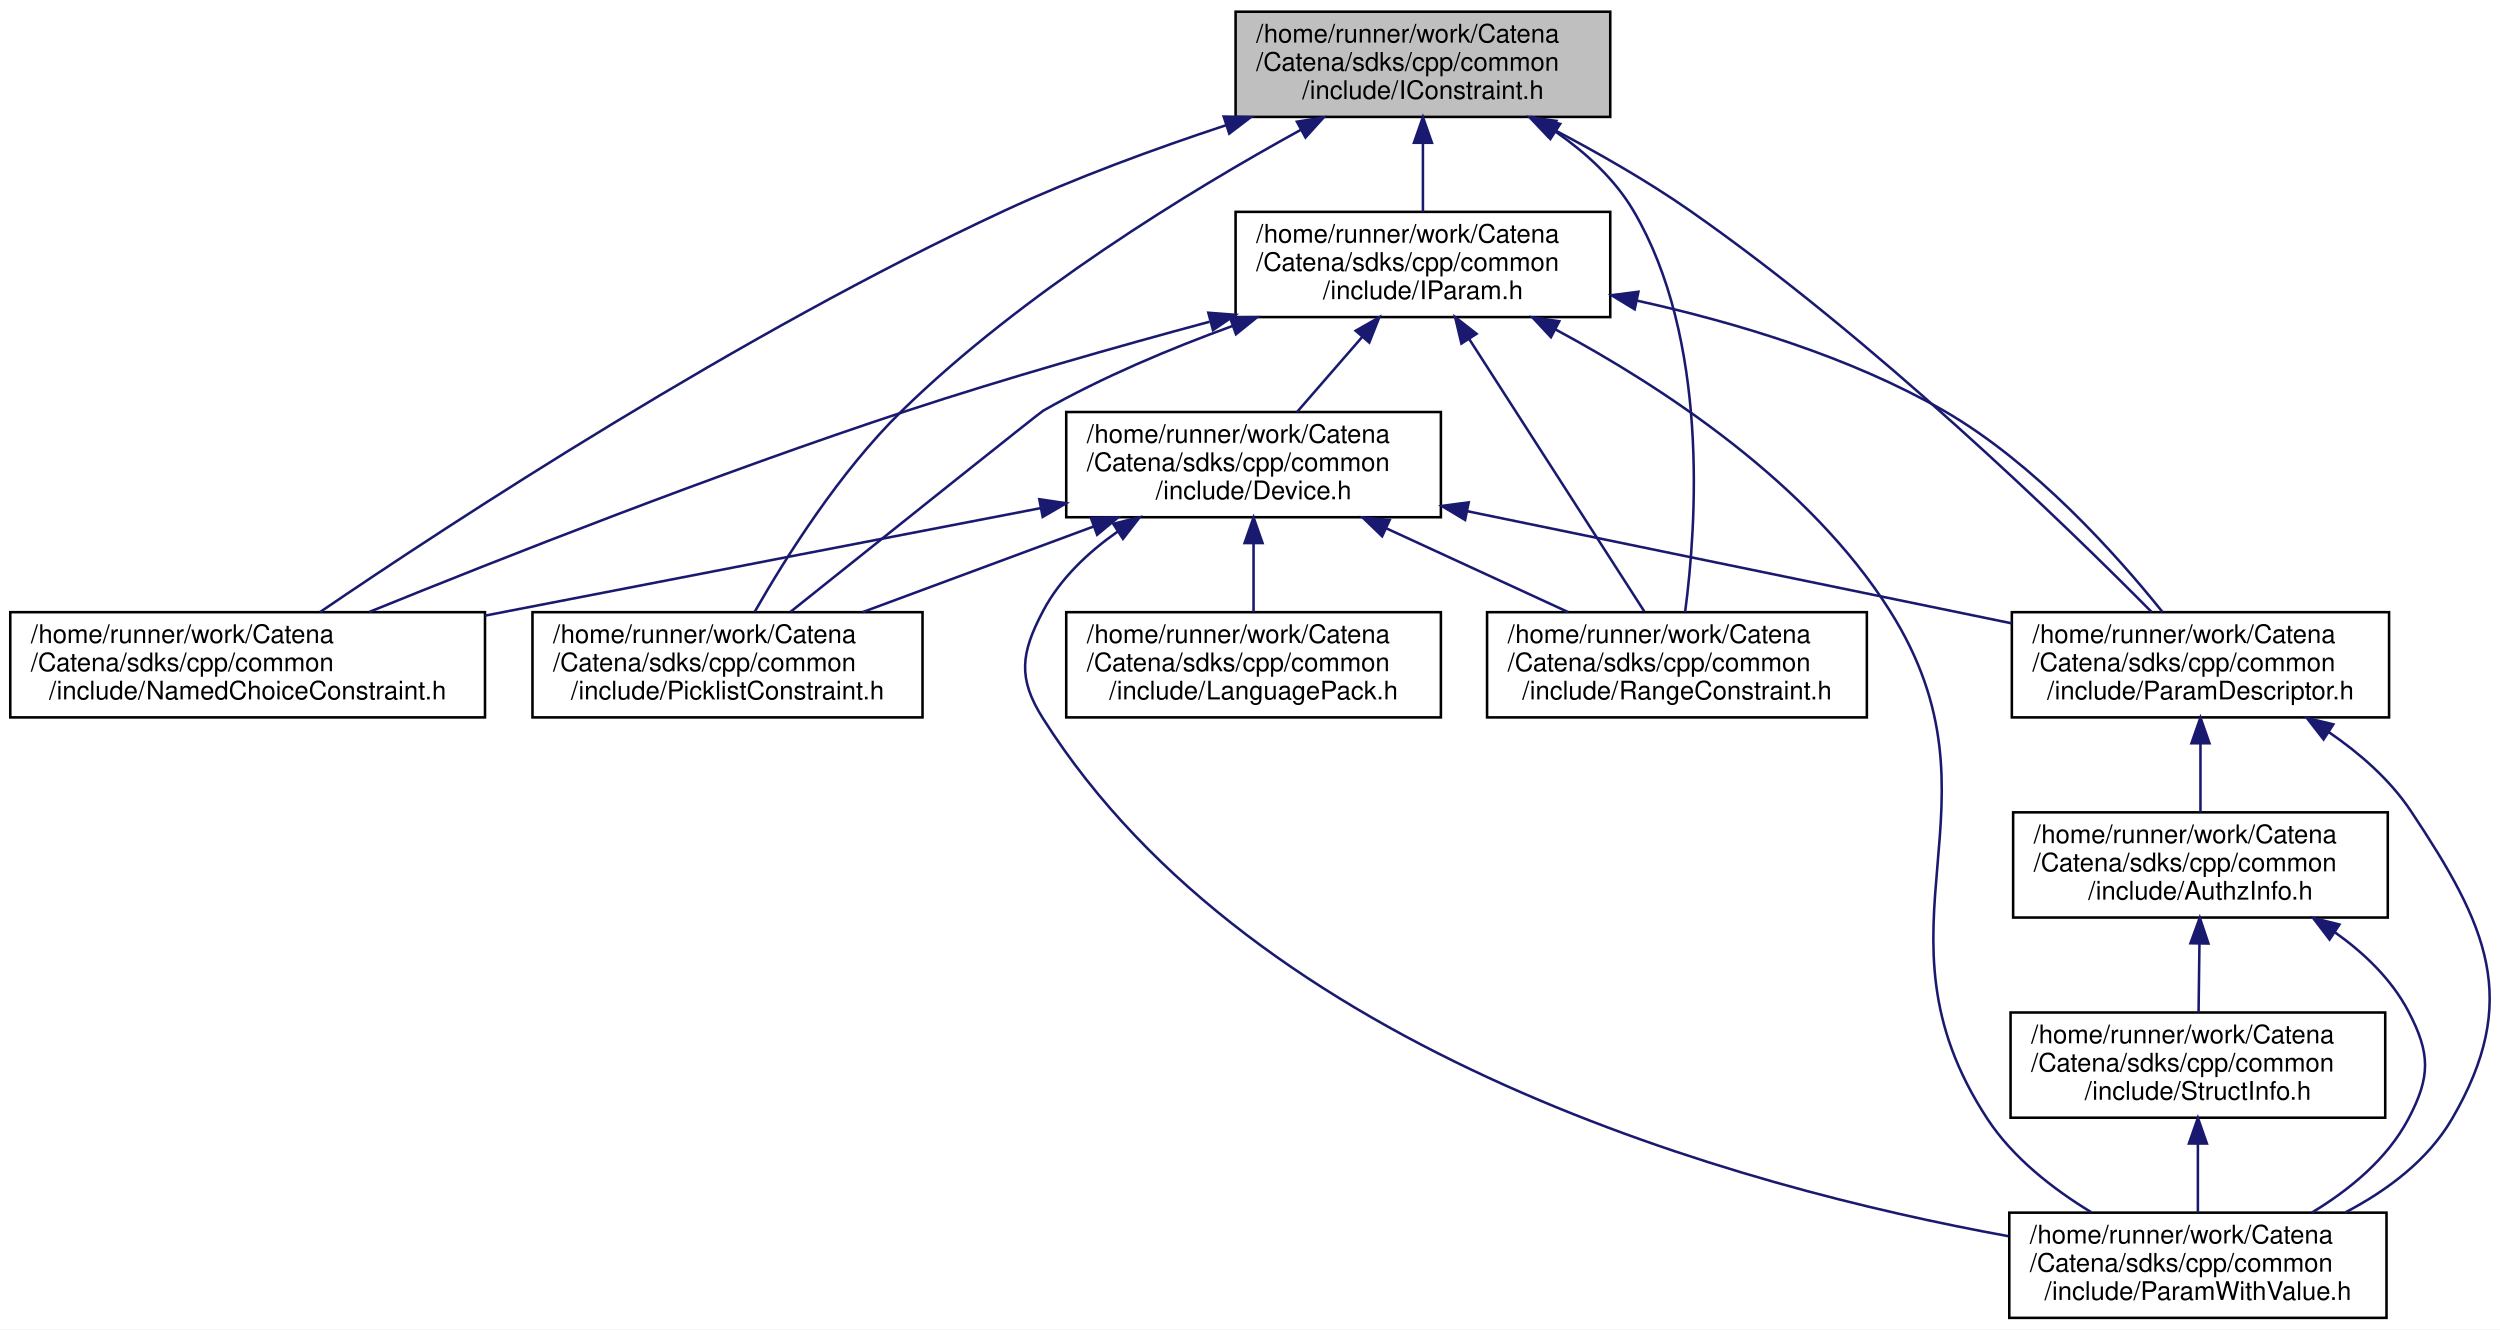
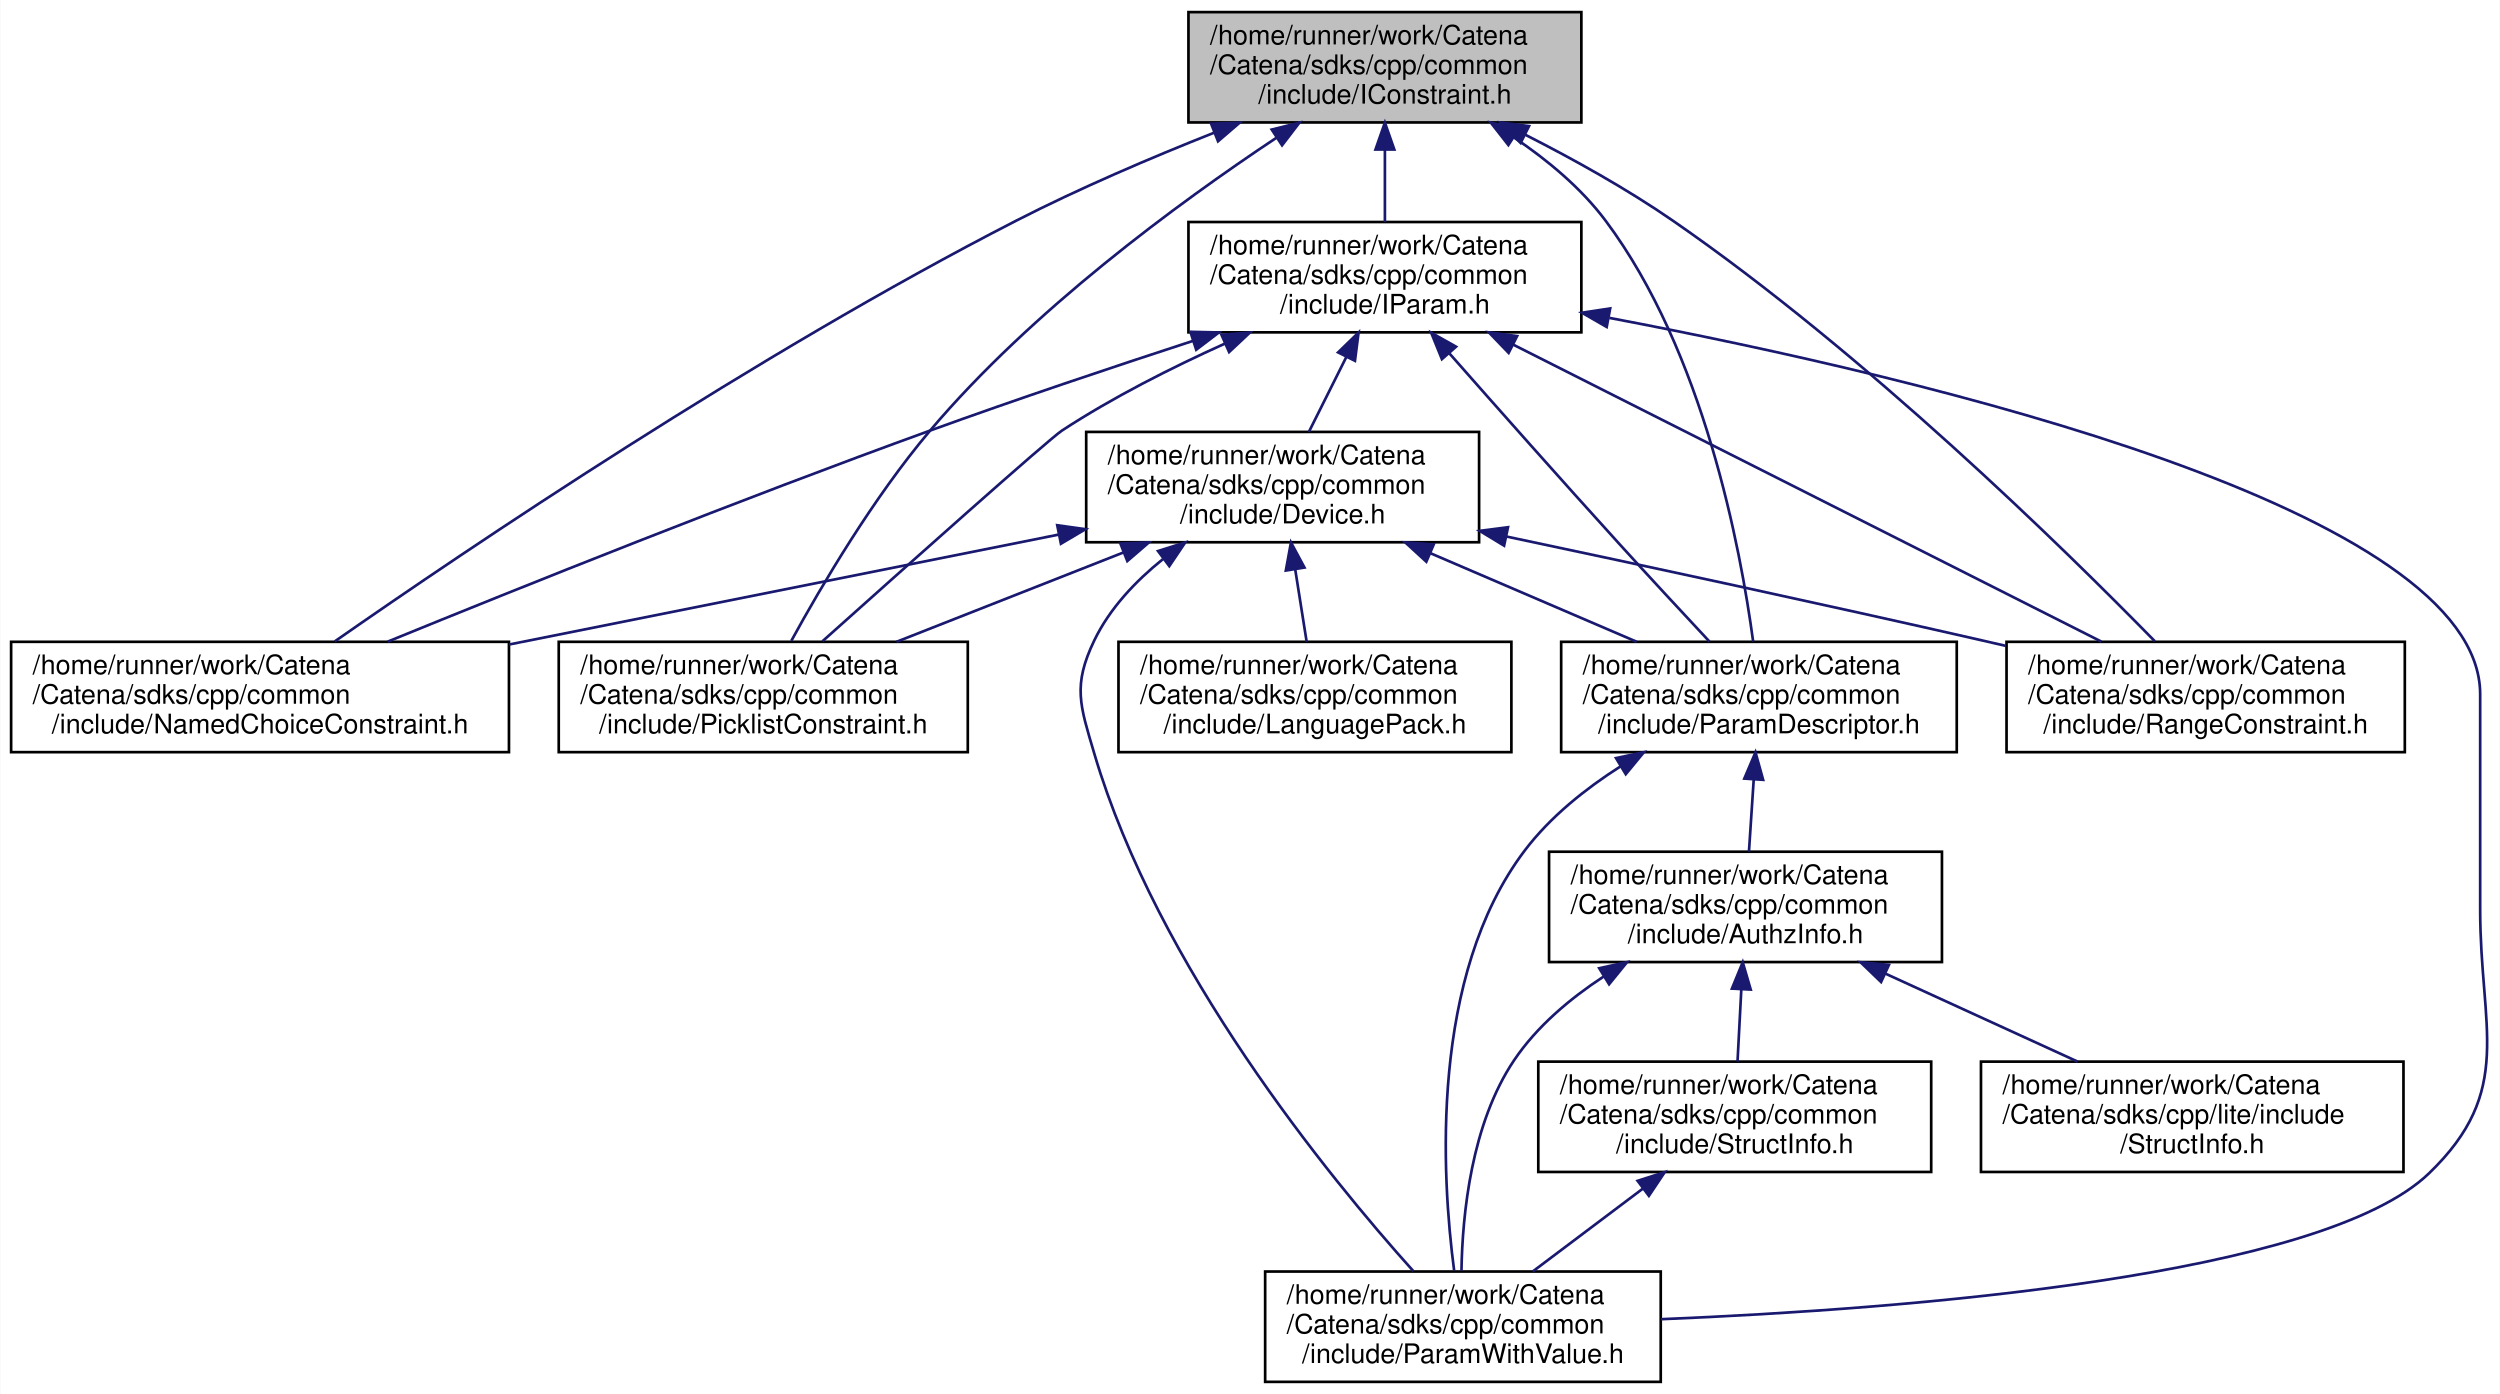
- <svg xmlns="http://www.w3.org/2000/svg" xmlns:xlink="http://www.w3.org/1999/xlink" width="974pt" height="518pt" viewBox="0.00 0.00 974.23 518.00">
+ <svg xmlns="http://www.w3.org/2000/svg" xmlns:xlink="http://www.w3.org/1999/xlink" width="929pt" height="518pt" viewBox="0.00 0.00 928.74 518.00">
  <g id="graph0" class="graph" transform="scale(1 1) rotate(0) translate(4 514)">
-     <polygon fill="white" stroke="transparent" points="-4,4 -4,-514 970.23,-514 970.23,4 -4,4" />
+     <polygon fill="white" stroke="transparent" points="-4,4 -4,-514 924.74,-514 924.74,4 -4,4" />
    <g id="node1" class="node">
      <g id="a_node1">
        <a xlink:title="Interface for constraints.">
-           <polygon fill="#bfbfbf" stroke="black" points="477.5,-468.5 477.5,-509.5 623.5,-509.5 623.5,-468.5 477.5,-468.5" />
-           <text text-anchor="start" x="485.5" y="-497.5" font-family="Helvetica,sans-Serif" font-size="10.00">/home/runner/work/Catena</text>
-           <text text-anchor="start" x="485.5" y="-486.5" font-family="Helvetica,sans-Serif" font-size="10.00">/Catena/sdks/cpp/common</text>
-           <text text-anchor="middle" x="550.5" y="-475.5" font-family="Helvetica,sans-Serif" font-size="10.00">/include/IConstraint.h</text>
+           <polygon fill="#bfbfbf" stroke="black" points="437.5,-468.5 437.5,-509.5 583.5,-509.5 583.5,-468.5 437.5,-468.5" />
+           <text text-anchor="start" x="445.5" y="-497.5" font-family="Helvetica,sans-Serif" font-size="10.00">/home/runner/work/Catena</text>
+           <text text-anchor="start" x="445.5" y="-486.5" font-family="Helvetica,sans-Serif" font-size="10.00">/Catena/sdks/cpp/common</text>
+           <text text-anchor="middle" x="510.5" y="-475.5" font-family="Helvetica,sans-Serif" font-size="10.00">/include/IConstraint.h</text>
        </a>
      </g>
    </g>
    <g id="node2" class="node">
      <g id="a_node2">
        <a xlink:href="IParam_8h.html" target="_top" xlink:title="Interface for parameters.">
-           <polygon fill="white" stroke="black" points="477.5,-390.5 477.5,-431.5 623.5,-431.5 623.5,-390.5 477.5,-390.5" />
-           <text text-anchor="start" x="485.5" y="-419.5" font-family="Helvetica,sans-Serif" font-size="10.00">/home/runner/work/Catena</text>
-           <text text-anchor="start" x="485.5" y="-408.5" font-family="Helvetica,sans-Serif" font-size="10.00">/Catena/sdks/cpp/common</text>
-           <text text-anchor="middle" x="550.5" y="-397.5" font-family="Helvetica,sans-Serif" font-size="10.00">/include/IParam.h</text>
+           <polygon fill="white" stroke="black" points="437.5,-390.5 437.5,-431.5 583.5,-431.5 583.5,-390.5 437.5,-390.5" />
+           <text text-anchor="start" x="445.5" y="-419.5" font-family="Helvetica,sans-Serif" font-size="10.00">/home/runner/work/Catena</text>
+           <text text-anchor="start" x="445.5" y="-408.5" font-family="Helvetica,sans-Serif" font-size="10.00">/Catena/sdks/cpp/common</text>
+           <text text-anchor="middle" x="510.5" y="-397.5" font-family="Helvetica,sans-Serif" font-size="10.00">/include/IParam.h</text>
        </a>
      </g>
    </g>
    <g id="edge1" class="edge">
-       <path fill="none" stroke="midnightblue" d="M550.5,-458.3C550.5,-449.3 550.5,-439.65 550.5,-431.51" />
-       <polygon fill="midnightblue" stroke="midnightblue" points="547,-458.43 550.5,-468.43 554,-458.43 547,-458.43" />
+       <path fill="none" stroke="midnightblue" d="M510.5,-458.3C510.5,-449.3 510.5,-439.65 510.5,-431.51" />
+       <polygon fill="midnightblue" stroke="midnightblue" points="507,-458.43 510.5,-468.43 514,-458.43 507,-458.43" />
    </g>
    <g id="node5" class="node">
      <g id="a_node5">
        <a xlink:href="NamedChoiceConstraint_8h.html" target="_top" xlink:title="A constraint that checks if a value is within some named choices.">
          <polygon fill="white" stroke="black" points="0,-234.5 0,-275.5 185,-275.5 185,-234.5 0,-234.5" />
          <text text-anchor="start" x="8" y="-263.5" font-family="Helvetica,sans-Serif" font-size="10.00">/home/runner/work/Catena</text>
          <text text-anchor="start" x="8" y="-252.5" font-family="Helvetica,sans-Serif" font-size="10.00">/Catena/sdks/cpp/common</text>
          <text text-anchor="middle" x="92.5" y="-241.5" font-family="Helvetica,sans-Serif" font-size="10.00">/include/NamedChoiceConstraint.h</text>
        </a>
      </g>
    </g>
-     <g id="edge19" class="edge">
-       <path fill="none" stroke="midnightblue" d="M473.81,-465.28C446.12,-456.14 414.94,-444.73 387.5,-432 284.71,-384.31 172,-310.46 120.72,-275.55" />
-       <polygon fill="midnightblue" stroke="midnightblue" points="472.86,-468.65 483.45,-468.42 475.03,-462 472.86,-468.65" />
+     <g id="edge20" class="edge">
+       <path fill="none" stroke="midnightblue" d="M447.01,-464.68C423.51,-455.36 396.91,-444 373.5,-432 276.69,-382.36 169.66,-310.09 120.27,-275.66" />
+       <polygon fill="midnightblue" stroke="midnightblue" points="445.93,-468.02 456.52,-468.4 448.49,-461.5 445.93,-468.02" />
    </g>
    <g id="node6" class="node">
      <g id="a_node6">
        <a xlink:href="ParamDescriptor_8h_source.html" target="_top" xlink:title=" ">
-           <polygon fill="white" stroke="black" points="780,-234.5 780,-275.5 927,-275.5 927,-234.5 780,-234.5" />
-           <text text-anchor="start" x="788" y="-263.5" font-family="Helvetica,sans-Serif" font-size="10.00">/home/runner/work/Catena</text>
-           <text text-anchor="start" x="788" y="-252.5" font-family="Helvetica,sans-Serif" font-size="10.00">/Catena/sdks/cpp/common</text>
-           <text text-anchor="middle" x="853.5" y="-241.5" font-family="Helvetica,sans-Serif" font-size="10.00">/include/ParamDescriptor.h</text>
-         </a>
-       </g>
-     </g>
-     <g id="edge20" class="edge">
-       <path fill="none" stroke="midnightblue" d="M600.97,-463.81C618.44,-454.67 637.81,-443.64 654.5,-432 726,-382.13 800.39,-309.97 834.43,-275.61" />
-       <polygon fill="midnightblue" stroke="midnightblue" points="599.32,-460.72 592.03,-468.41 602.53,-466.95 599.32,-460.72" />
-     </g>
-     <g id="node10" class="node">
-       <g id="a_node10">
+           <polygon fill="white" stroke="black" points="576,-234.5 576,-275.5 723,-275.5 723,-234.5 576,-234.5" />
+           <text text-anchor="start" x="584" y="-263.5" font-family="Helvetica,sans-Serif" font-size="10.00">/home/runner/work/Catena</text>
+           <text text-anchor="start" x="584" y="-252.5" font-family="Helvetica,sans-Serif" font-size="10.00">/Catena/sdks/cpp/common</text>
+           <text text-anchor="middle" x="649.5" y="-241.5" font-family="Helvetica,sans-Serif" font-size="10.00">/include/ParamDescriptor.h</text>
+         </a>
+       </g>
+     </g>
+     <g id="edge21" class="edge">
+       <path fill="none" stroke="midnightblue" d="M558.46,-462.92C570.95,-454.5 583.44,-444.11 592.5,-432 628.97,-383.27 642.68,-310.24 647.34,-275.59" />
+       <polygon fill="midnightblue" stroke="midnightblue" points="556.38,-460.1 549.85,-468.44 560.16,-465.99 556.38,-460.1" />
+     </g>
+     <g id="node11" class="node">
+       <g id="a_node11">
        <a xlink:href="PicklistConstraint_8h.html" target="_top" xlink:title="A constraint that checks if a value is in a list of strings.">
          <polygon fill="white" stroke="black" points="203.5,-234.5 203.5,-275.5 355.5,-275.5 355.5,-234.5 203.5,-234.5" />
          <text text-anchor="start" x="211.5" y="-263.5" font-family="Helvetica,sans-Serif" font-size="10.00">/home/runner/work/Catena</text>
          <text text-anchor="start" x="211.5" y="-252.5" font-family="Helvetica,sans-Serif" font-size="10.00">/Catena/sdks/cpp/common</text>
          <text text-anchor="middle" x="279.5" y="-241.5" font-family="Helvetica,sans-Serif" font-size="10.00">/include/PicklistConstraint.h</text>
        </a>
      </g>
    </g>
-     <g id="edge21" class="edge">
-       <path fill="none" stroke="midnightblue" d="M502.87,-463.45C459.23,-439.44 394.45,-399.88 347.5,-354 323.21,-330.26 302.13,-296.72 290.12,-275.68" />
-       <polygon fill="midnightblue" stroke="midnightblue" points="501.4,-466.63 511.85,-468.33 504.74,-460.48 501.4,-466.63" />
-     </g>
-     <g id="node11" class="node">
-       <g id="a_node11">
+     <g id="edge22" class="edge">
+       <path fill="none" stroke="midnightblue" d="M470.22,-462.83C433.4,-438.36 379.11,-398.47 341.5,-354 320.44,-329.1 301.21,-296.47 289.92,-275.86" />
+       <polygon fill="midnightblue" stroke="midnightblue" points="468.44,-465.85 478.72,-468.41 472.28,-460 468.44,-465.85" />
+     </g>
+     <g id="node12" class="node">
+       <g id="a_node12">
        <a xlink:href="RangeConstraint_8h.html" target="_top" xlink:title="A constraint that checks if a value is within a range.">
-           <polygon fill="white" stroke="black" points="575.5,-234.5 575.5,-275.5 723.5,-275.5 723.5,-234.5 575.5,-234.5" />
-           <text text-anchor="start" x="583.5" y="-263.5" font-family="Helvetica,sans-Serif" font-size="10.00">/home/runner/work/Catena</text>
-           <text text-anchor="start" x="583.5" y="-252.5" font-family="Helvetica,sans-Serif" font-size="10.00">/Catena/sdks/cpp/common</text>
-           <text text-anchor="middle" x="649.5" y="-241.5" font-family="Helvetica,sans-Serif" font-size="10.00">/include/RangeConstraint.h</text>
-         </a>
-       </g>
-     </g>
-     <g id="edge22" class="edge">
-       <path fill="none" stroke="midnightblue" d="M602.3,-462.68C614.07,-454.5 625.23,-444.3 632.5,-432 662.03,-382.06 657.22,-309.93 652.68,-275.59" />
-       <polygon fill="midnightblue" stroke="midnightblue" points="600.16,-459.9 593.68,-468.28 603.97,-465.77 600.16,-459.9" />
+           <polygon fill="white" stroke="black" points="741.5,-234.5 741.5,-275.5 889.5,-275.5 889.5,-234.5 741.5,-234.5" />
+           <text text-anchor="start" x="749.5" y="-263.5" font-family="Helvetica,sans-Serif" font-size="10.00">/home/runner/work/Catena</text>
+           <text text-anchor="start" x="749.5" y="-252.5" font-family="Helvetica,sans-Serif" font-size="10.00">/Catena/sdks/cpp/common</text>
+           <text text-anchor="middle" x="815.5" y="-241.5" font-family="Helvetica,sans-Serif" font-size="10.00">/include/RangeConstraint.h</text>
+         </a>
+       </g>
+     </g>
+     <g id="edge23" class="edge">
+       <path fill="none" stroke="midnightblue" d="M562.72,-463.9C580.64,-454.79 600.46,-443.77 617.5,-432 689.03,-382.6 762.86,-310.21 796.61,-275.71" />
+       <polygon fill="midnightblue" stroke="midnightblue" points="560.93,-460.88 553.55,-468.47 564.06,-467.14 560.93,-460.88" />
    </g>
    <g id="node3" class="node">
      <g id="a_node3">
        <a xlink:href="Device_8h.html" target="_top" xlink:title="Device class definition.">
-           <polygon fill="white" stroke="black" points="411.5,-312.5 411.5,-353.5 557.5,-353.5 557.5,-312.5 411.5,-312.5" />
-           <text text-anchor="start" x="419.5" y="-341.5" font-family="Helvetica,sans-Serif" font-size="10.00">/home/runner/work/Catena</text>
-           <text text-anchor="start" x="419.5" y="-330.5" font-family="Helvetica,sans-Serif" font-size="10.00">/Catena/sdks/cpp/common</text>
-           <text text-anchor="middle" x="484.5" y="-319.5" font-family="Helvetica,sans-Serif" font-size="10.00">/include/Device.h</text>
+           <polygon fill="white" stroke="black" points="399.5,-312.5 399.5,-353.5 545.5,-353.5 545.5,-312.5 399.5,-312.5" />
+           <text text-anchor="start" x="407.5" y="-341.5" font-family="Helvetica,sans-Serif" font-size="10.00">/home/runner/work/Catena</text>
+           <text text-anchor="start" x="407.5" y="-330.5" font-family="Helvetica,sans-Serif" font-size="10.00">/Catena/sdks/cpp/common</text>
+           <text text-anchor="middle" x="472.5" y="-319.5" font-family="Helvetica,sans-Serif" font-size="10.00">/include/Device.h</text>
        </a>
      </g>
    </g>
    <g id="edge2" class="edge">
-       <path fill="none" stroke="midnightblue" d="M526.73,-382.63C518.36,-372.99 509.13,-362.36 501.44,-353.51" />
-       <polygon fill="midnightblue" stroke="midnightblue" points="524.3,-385.17 533.5,-390.43 529.59,-380.58 524.3,-385.17" />
-     </g>
-     <g id="edge14" class="edge">
-       <path fill="none" stroke="midnightblue" d="M467.36,-388.69C430.95,-378.88 387.87,-366.63 349.5,-354 275.34,-329.59 191.08,-296.38 139.87,-275.58" />
-       <polygon fill="midnightblue" stroke="midnightblue" points="466.88,-392.19 477.44,-391.39 468.69,-385.42 466.88,-392.19" />
+       <path fill="none" stroke="midnightblue" d="M496.23,-381.47C491.57,-372.14 486.5,-362.01 482.25,-353.51" />
+       <polygon fill="midnightblue" stroke="midnightblue" points="493.11,-383.05 500.71,-390.43 499.37,-379.92 493.11,-383.05" />
    </g>
    <g id="edge15" class="edge">
-       <path fill="none" stroke="midnightblue" d="M634.04,-396.88C672.24,-388.45 717,-375.01 753.5,-354 788.89,-333.63 820.9,-297.79 838.72,-275.56" />
-       <polygon fill="midnightblue" stroke="midnightblue" points="633.03,-393.52 623.97,-399.02 634.48,-400.37 633.03,-393.52" />
+       <path fill="none" stroke="midnightblue" d="M439.18,-387.33C408.93,-377.47 373.36,-365.54 341.5,-354 270.74,-328.37 189.82,-295.94 139.94,-275.57" />
+       <polygon fill="midnightblue" stroke="midnightblue" points="438.22,-390.7 448.81,-390.46 440.38,-384.04 438.22,-390.7" />
+     </g>
+     <g id="edge16" class="edge">
+       <path fill="none" stroke="midnightblue" d="M534.48,-382.66C551.86,-362.92 575.99,-335.69 597.5,-312 608.56,-299.82 621.1,-286.3 631.1,-275.6" />
+       <polygon fill="midnightblue" stroke="midnightblue" points="531.68,-380.54 527.7,-390.36 536.94,-385.17 531.68,-380.54" />
    </g>
    <g id="node8" class="node">
      <g id="a_node8">
        <a xlink:href="ParamWithValue_8h.html" target="_top" xlink:title="Interface for acessing parameter values.">
-           <polygon fill="white" stroke="black" points="779,-0.5 779,-41.5 926,-41.5 926,-0.5 779,-0.5" />
-           <text text-anchor="start" x="787" y="-29.5" font-family="Helvetica,sans-Serif" font-size="10.00">/home/runner/work/Catena</text>
-           <text text-anchor="start" x="787" y="-18.5" font-family="Helvetica,sans-Serif" font-size="10.00">/Catena/sdks/cpp/common</text>
-           <text text-anchor="middle" x="852.5" y="-7.5" font-family="Helvetica,sans-Serif" font-size="10.00">/include/ParamWithValue.h</text>
-         </a>
-       </g>
-     </g>
-     <g id="edge16" class="edge">
-       <path fill="none" stroke="midnightblue" d="M602.12,-385.7C644.01,-363.22 701.09,-325.77 732.5,-276 780.32,-200.22 721.35,-152.92 770.5,-78 780.43,-62.87 796.01,-50.72 810.93,-41.67" />
-       <polygon fill="midnightblue" stroke="midnightblue" points="600.39,-382.66 593.16,-390.41 603.64,-388.86 600.39,-382.66" />
+           <polygon fill="white" stroke="black" points="466,-0.5 466,-41.5 613,-41.5 613,-0.5 466,-0.5" />
+           <text text-anchor="start" x="474" y="-29.5" font-family="Helvetica,sans-Serif" font-size="10.00">/home/runner/work/Catena</text>
+           <text text-anchor="start" x="474" y="-18.5" font-family="Helvetica,sans-Serif" font-size="10.00">/Catena/sdks/cpp/common</text>
+           <text text-anchor="middle" x="539.5" y="-7.5" font-family="Helvetica,sans-Serif" font-size="10.00">/include/ParamWithValue.h</text>
+         </a>
+       </g>
    </g>
    <g id="edge17" class="edge">
-       <path fill="none" stroke="midnightblue" d="M476.36,-387.06C452.09,-378.23 425.48,-367.07 402.5,-354 401.15,-353.23 339.55,-304.02 304.05,-275.64" />
-       <polygon fill="midnightblue" stroke="midnightblue" points="475.3,-390.4 485.89,-390.46 477.65,-383.81 475.3,-390.4" />
+       <path fill="none" stroke="midnightblue" d="M593.92,-395.87C713.01,-373.29 917.5,-324.55 917.5,-256 917.5,-256 917.5,-256 917.5,-176 917.5,-131.63 930.44,-108.79 898.5,-78 858.82,-39.75 706.03,-27.63 613.04,-23.78" />
+       <polygon fill="midnightblue" stroke="midnightblue" points="592.92,-392.5 583.73,-397.78 594.21,-399.38 592.92,-392.5" />
    </g>
    <g id="edge18" class="edge">
-       <path fill="none" stroke="midnightblue" d="M568.52,-381.96C588.26,-351.26 619.4,-302.82 636.75,-275.83" />
-       <polygon fill="midnightblue" stroke="midnightblue" points="565.5,-380.19 563.04,-390.5 571.39,-383.98 565.5,-380.19" />
+       <path fill="none" stroke="midnightblue" d="M451.05,-386.32C431.15,-377.34 409.26,-366.29 390.5,-354 385.65,-350.82 332.46,-303.41 301.5,-275.71" />
+       <polygon fill="midnightblue" stroke="midnightblue" points="449.78,-389.59 460.34,-390.43 452.61,-383.18 449.78,-389.59" />
+     </g>
+     <g id="edge19" class="edge">
+       <path fill="none" stroke="midnightblue" d="M558.06,-385.99C618.3,-355.57 720.96,-303.74 776.7,-275.59" />
+       <polygon fill="midnightblue" stroke="midnightblue" points="556.48,-382.86 549.13,-390.5 559.63,-389.11 556.48,-382.86" />
    </g>
    <g id="node4" class="node">
      <g id="a_node4">
        <a xlink:href="LanguagePack_8h.html" target="_top" xlink:title="multi language support in 2 classes: LanguagePack and LanguagePacks">
          <polygon fill="white" stroke="black" points="411.5,-234.5 411.5,-275.5 557.5,-275.5 557.5,-234.5 411.5,-234.5" />
          <text text-anchor="start" x="419.5" y="-263.5" font-family="Helvetica,sans-Serif" font-size="10.00">/home/runner/work/Catena</text>
          <text text-anchor="start" x="419.5" y="-252.5" font-family="Helvetica,sans-Serif" font-size="10.00">/Catena/sdks/cpp/common</text>
          <text text-anchor="middle" x="484.5" y="-241.5" font-family="Helvetica,sans-Serif" font-size="10.00">/include/LanguagePack.h</text>
        </a>
      </g>
    </g>
    <g id="edge3" class="edge">
-       <path fill="none" stroke="midnightblue" d="M484.5,-302.3C484.5,-293.3 484.5,-283.65 484.5,-275.51" />
-       <polygon fill="midnightblue" stroke="midnightblue" points="481,-302.43 484.5,-312.43 488,-302.43 481,-302.43" />
+       <path fill="none" stroke="midnightblue" d="M477.19,-302.3C478.61,-293.3 480.13,-283.65 481.42,-275.51" />
+       <polygon fill="midnightblue" stroke="midnightblue" points="473.69,-302 475.59,-312.43 480.61,-303.1 473.69,-302" />
    </g>
    <g id="edge4" class="edge">
-       <path fill="none" stroke="midnightblue" d="M401.64,-316.07C343.63,-304.89 264.32,-289.59 194.5,-276 191.4,-275.4 188.25,-274.78 185.06,-274.16" />
-       <polygon fill="midnightblue" stroke="midnightblue" points="401.01,-319.51 411.49,-317.96 402.33,-312.63 401.01,-319.51" />
+       <path fill="none" stroke="midnightblue" d="M389.36,-315.37C329.05,-303.31 247.45,-286.99 185.06,-274.51" />
+       <polygon fill="midnightblue" stroke="midnightblue" points="388.74,-318.82 399.23,-317.35 390.11,-311.95 388.74,-318.82" />
    </g>
    <g id="edge5" class="edge">
-       <path fill="none" stroke="midnightblue" d="M567.87,-314.83C631.66,-301.69 718.78,-283.75 779.98,-271.14" />
-       <polygon fill="midnightblue" stroke="midnightblue" points="566.93,-311.45 557.84,-316.89 568.34,-318.3 566.93,-311.45" />
-     </g>
-     <g id="edge11" class="edge">
-       <path fill="none" stroke="midnightblue" d="M431.53,-306.9C419.91,-298.76 409.11,-288.51 402.5,-276 393.78,-259.49 392.5,-249.76 402.5,-234 485.65,-102.91 673.89,-51.39 778.65,-32.33" />
-       <polygon fill="midnightblue" stroke="midnightblue" points="429.8,-309.95 440.09,-312.47 433.61,-304.08 429.8,-309.95" />
+       <path fill="none" stroke="midnightblue" d="M527.3,-308.47C551.94,-297.89 580.66,-285.56 604.07,-275.51" />
+       <polygon fill="midnightblue" stroke="midnightblue" points="525.89,-305.27 518.08,-312.43 528.65,-311.7 525.89,-305.27" />
    </g>
    <g id="edge12" class="edge">
-       <path fill="none" stroke="midnightblue" d="M422.16,-308.89C393.38,-298.22 359.59,-285.69 332.11,-275.51" />
-       <polygon fill="midnightblue" stroke="midnightblue" points="421.11,-312.23 431.71,-312.43 423.55,-305.67 421.11,-312.23" />
+       <path fill="none" stroke="midnightblue" d="M427.99,-306.21C417.74,-297.97 408.19,-287.84 402.5,-276 394.41,-259.18 397.22,-251.9 402.5,-234 425.93,-154.56 489.44,-76.87 521.08,-41.64" />
+       <polygon fill="midnightblue" stroke="midnightblue" points="426.19,-309.24 436.3,-312.42 430.38,-303.63 426.19,-309.24" />
    </g>
    <g id="edge13" class="edge">
-       <path fill="none" stroke="midnightblue" d="M536.19,-308.19C559.02,-297.67 585.52,-285.47 607.15,-275.51" />
-       <polygon fill="midnightblue" stroke="midnightblue" points="534.61,-305.07 526.99,-312.43 537.54,-311.42 534.61,-305.07" />
+       <path fill="none" stroke="midnightblue" d="M413.45,-308.75C386.44,-298.11 354.78,-285.65 329.03,-275.51" />
+       <polygon fill="midnightblue" stroke="midnightblue" points="412.21,-312.02 422.8,-312.43 414.78,-305.51 412.21,-312.02" />
+     </g>
+     <g id="edge14" class="edge">
+       <path fill="none" stroke="midnightblue" d="M555.73,-314.61C606.81,-303.81 673.52,-289.46 732.5,-276 735.39,-275.34 738.34,-274.66 741.31,-273.97" />
+       <polygon fill="midnightblue" stroke="midnightblue" points="554.79,-311.23 545.73,-316.72 556.24,-318.08 554.79,-311.23" />
    </g>
    <g id="node7" class="node">
      <g id="a_node7">
        <a xlink:href="AuthzInfo_8h.html" target="_top" xlink:title="Class for handling authorization information.">
-           <polygon fill="white" stroke="black" points="780.5,-156.5 780.5,-197.5 926.5,-197.5 926.5,-156.5 780.5,-156.5" />
-           <text text-anchor="start" x="788.5" y="-185.5" font-family="Helvetica,sans-Serif" font-size="10.00">/home/runner/work/Catena</text>
-           <text text-anchor="start" x="788.5" y="-174.5" font-family="Helvetica,sans-Serif" font-size="10.00">/Catena/sdks/cpp/common</text>
-           <text text-anchor="middle" x="853.5" y="-163.5" font-family="Helvetica,sans-Serif" font-size="10.00">/include/AuthzInfo.h</text>
+           <polygon fill="white" stroke="black" points="571.5,-156.5 571.5,-197.5 717.5,-197.5 717.5,-156.5 571.5,-156.5" />
+           <text text-anchor="start" x="579.5" y="-185.5" font-family="Helvetica,sans-Serif" font-size="10.00">/home/runner/work/Catena</text>
+           <text text-anchor="start" x="579.5" y="-174.5" font-family="Helvetica,sans-Serif" font-size="10.00">/Catena/sdks/cpp/common</text>
+           <text text-anchor="middle" x="644.5" y="-163.5" font-family="Helvetica,sans-Serif" font-size="10.00">/include/AuthzInfo.h</text>
        </a>
      </g>
    </g>
    <g id="edge6" class="edge">
-       <path fill="none" stroke="midnightblue" d="M853.5,-224.3C853.5,-215.3 853.5,-205.65 853.5,-197.51" />
-       <polygon fill="midnightblue" stroke="midnightblue" points="850,-224.43 853.5,-234.43 857,-224.43 850,-224.43" />
-     </g>
-     <g id="edge10" class="edge">
-       <path fill="none" stroke="midnightblue" d="M903.39,-228.84C915.53,-220.55 927.35,-210.25 935.5,-198 965.3,-153.2 978.61,-124.48 951.5,-78 942.15,-61.97 926.32,-50.16 910.02,-41.63" />
-       <polygon fill="midnightblue" stroke="midnightblue" points="901.48,-225.91 894.97,-234.27 905.27,-231.79 901.48,-225.91" />
+       <path fill="none" stroke="midnightblue" d="M647.55,-224.3C646.95,-215.3 646.32,-205.65 645.78,-197.51" />
+       <polygon fill="midnightblue" stroke="midnightblue" points="644.06,-224.68 648.21,-234.43 651.05,-224.22 644.06,-224.68" />
+     </g>
+     <g id="edge11" class="edge">
+       <path fill="none" stroke="midnightblue" d="M598.14,-229.27C585,-220.9 571.94,-210.45 562.5,-198 527.13,-151.34 531.59,-76.99 536.24,-41.76" />
+       <polygon fill="midnightblue" stroke="midnightblue" points="596.38,-232.3 606.74,-234.48 600,-226.31 596.38,-232.3" />
    </g>
    <g id="edge7" class="edge">
-       <path fill="none" stroke="midnightblue" d="M905.84,-150.79C917.32,-142.64 927.98,-132.43 934.5,-120 943.17,-103.47 943.22,-94.51 934.5,-78 926.29,-62.45 911.6,-50.4 896.91,-41.53" />
-       <polygon fill="midnightblue" stroke="midnightblue" points="903.81,-147.93 897.38,-156.35 907.66,-153.78 903.81,-147.93" />
+       <path fill="none" stroke="midnightblue" d="M591.74,-151.09C579.14,-142.83 566.91,-132.49 558.5,-120 542.63,-96.42 539.29,-62.83 538.95,-41.74" />
+       <polygon fill="midnightblue" stroke="midnightblue" points="590.14,-154.21 600.49,-156.47 593.81,-148.25 590.14,-154.21" />
    </g>
    <g id="node9" class="node">
      <g id="a_node9">
-         <a xlink:href="StructInfo_8h.html" target="_top" xlink:title="Structured data serialization and deserialization to protobuf.">
-           <polygon fill="white" stroke="black" points="779.5,-78.5 779.5,-119.5 925.5,-119.5 925.5,-78.5 779.5,-78.5" />
-           <text text-anchor="start" x="787.5" y="-107.5" font-family="Helvetica,sans-Serif" font-size="10.00">/home/runner/work/Catena</text>
-           <text text-anchor="start" x="787.5" y="-96.5" font-family="Helvetica,sans-Serif" font-size="10.00">/Catena/sdks/cpp/common</text>
-           <text text-anchor="middle" x="852.5" y="-85.5" font-family="Helvetica,sans-Serif" font-size="10.00">/include/StructInfo.h</text>
+         <a xlink:href="common_2include_2StructInfo_8h.html" target="_top" xlink:title="Structured data serialization and deserialization to protobuf.">
+           <polygon fill="white" stroke="black" points="567.5,-78.5 567.5,-119.5 713.5,-119.5 713.5,-78.5 567.5,-78.5" />
+           <text text-anchor="start" x="575.5" y="-107.5" font-family="Helvetica,sans-Serif" font-size="10.00">/home/runner/work/Catena</text>
+           <text text-anchor="start" x="575.5" y="-96.5" font-family="Helvetica,sans-Serif" font-size="10.00">/Catena/sdks/cpp/common</text>
+           <text text-anchor="middle" x="640.5" y="-85.5" font-family="Helvetica,sans-Serif" font-size="10.00">/include/StructInfo.h</text>
        </a>
      </g>
    </g>
    <g id="edge8" class="edge">
-       <path fill="none" stroke="midnightblue" d="M853.11,-146.3C852.99,-137.3 852.86,-127.65 852.76,-119.51" />
-       <polygon fill="midnightblue" stroke="midnightblue" points="849.61,-146.48 853.24,-156.43 856.61,-146.38 849.61,-146.48" />
+       <path fill="none" stroke="midnightblue" d="M642.94,-146.3C642.46,-137.3 641.96,-127.65 641.53,-119.51" />
+       <polygon fill="midnightblue" stroke="midnightblue" points="639.45,-146.63 643.47,-156.43 646.44,-146.26 639.45,-146.63" />
+     </g>
+     <g id="node10" class="node">
+       <g id="a_node10">
+         <a xlink:href="lite_2include_2StructInfo_8h.html" target="_top" xlink:title="Structured data serialization and deserialization to protobuf.">
+           <polygon fill="white" stroke="black" points="732,-78.5 732,-119.5 889,-119.5 889,-78.5 732,-78.5" />
+           <text text-anchor="start" x="740" y="-107.5" font-family="Helvetica,sans-Serif" font-size="10.00">/home/runner/work/Catena</text>
+           <text text-anchor="start" x="740" y="-96.5" font-family="Helvetica,sans-Serif" font-size="10.00">/Catena/sdks/cpp/lite/include</text>
+           <text text-anchor="middle" x="810.5" y="-85.5" font-family="Helvetica,sans-Serif" font-size="10.00">/StructInfo.h</text>
+         </a>
+       </g>
+     </g>
+     <g id="edge10" class="edge">
+       <path fill="none" stroke="midnightblue" d="M696.51,-152.19C719.47,-141.67 746.13,-129.47 767.9,-119.51" />
+       <polygon fill="midnightblue" stroke="midnightblue" points="694.88,-149.08 687.25,-156.43 697.8,-155.45 694.88,-149.08" />
    </g>
    <g id="edge9" class="edge">
-       <path fill="none" stroke="midnightblue" d="M852.5,-68.3C852.5,-59.3 852.5,-49.65 852.5,-41.51" />
-       <polygon fill="midnightblue" stroke="midnightblue" points="849,-68.43 852.5,-78.43 856,-68.43 849,-68.43" />
+       <path fill="none" stroke="midnightblue" d="M606.41,-72.35C593.02,-62.27 577.9,-50.89 565.42,-41.51" />
+       <polygon fill="midnightblue" stroke="midnightblue" points="604.4,-75.21 614.49,-78.43 608.6,-69.62 604.4,-75.21" />
    </g>
  </g>
</svg>
